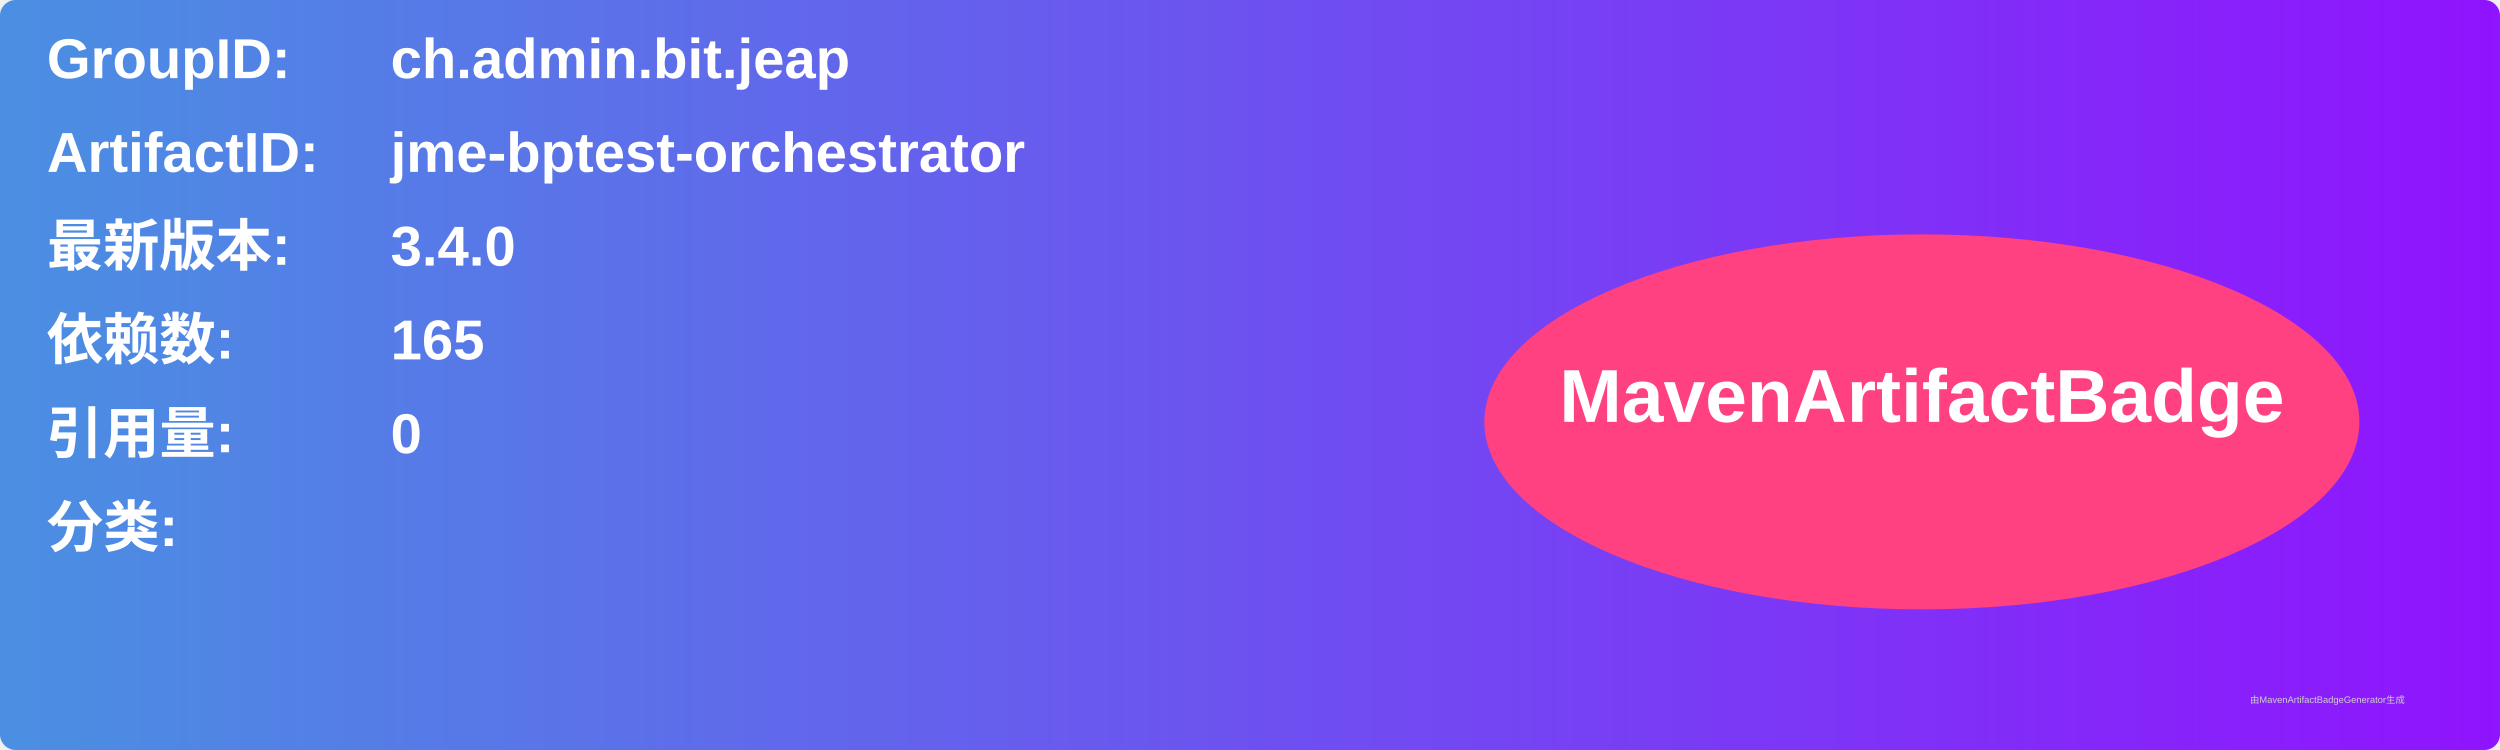
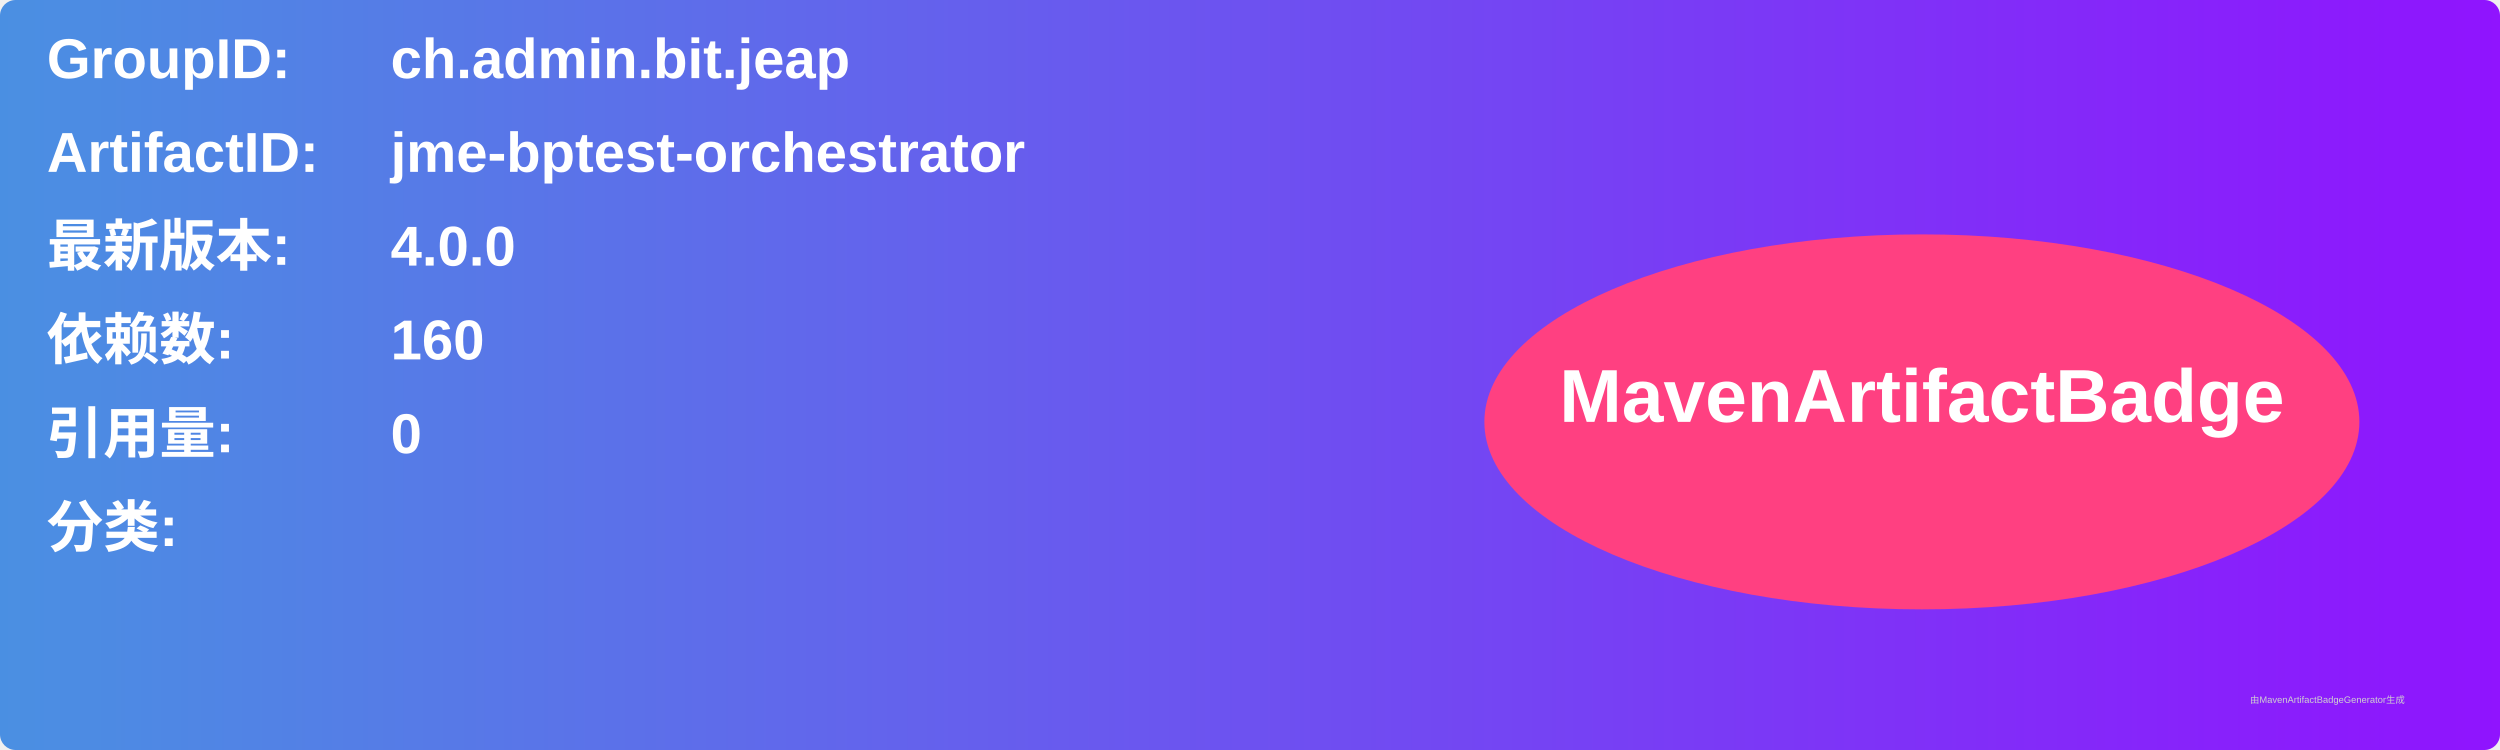
<svg xmlns="http://www.w3.org/2000/svg" width="800" height="240" viewBox="0 0 800 240">
  <linearGradient id="grad" x1="0%" y1="0%" x2="100%" y2="0%">
    <stop offset="0%" stop-color="#4a90e2" />
    <stop offset="100%" stop-color="#9013fe" />
  </linearGradient>
  <rect width="100%" height="100%" rx="5" ry="5" fill="url(#grad)" />
  <g transform="translate(15, 15)">
    <text x="0" y="10" font-family="Arial" font-size="18" fill="white" font-weight="bold" width="260">GroupID:</text>
    <text x="110" y="10" font-family="Arial" font-size="18" fill="white" font-weight="bold" width="460">ch.admin.bit.jeap</text>
    <text x="0" y="40" font-family="Arial" font-size="18" fill="white" font-weight="bold" width="260">ArtifactID:</text>
    <text x="110" y="40" font-family="Arial" font-size="18" fill="white" font-weight="bold" width="460">jme-bptest-orchestrator</text>
    <text x="0" y="70" font-family="Arial" font-size="18" fill="white" font-weight="bold">最新版本:</text>
    <text x="110" y="70" font-family="Arial" font-size="18" fill="white" font-weight="bold">
-       <tspan font-weight="bold">3.4.0</tspan>
+       <tspan font-weight="bold">4.0.0</tspan>
    </text>
    <text x="0" y="100" font-family="Arial" font-size="18" fill="white" font-weight="bold">依赖数: </text>
    <text x="110" y="100" font-family="Arial" font-size="18" fill="white">
-       <tspan font-weight="bold">165</tspan>
+       <tspan font-weight="bold">160</tspan>
    </text>
    <text x="0" y="130" font-family="Arial" font-size="18" fill="white" font-weight="bold">引用量: </text>
    <text x="110" y="130" font-family="Arial" font-size="18" fill="white">
      <tspan font-weight="bold">0</tspan>
    </text>
    <text x="0" y="160" font-family="Arial" font-size="18" fill="white" font-weight="bold">分类:</text>
    <text x="10" y="190" font-family="Arial" font-size="10" fill="white">
      <tspan font-weight="bold" />
    </text>
    <ellipse cx="600" cy="120" rx="140" ry="60" fill="#ff4081" />
    <text x="600" y="120" text-anchor="middle" font-family="Arial" font-size="24" fill="white" font-weight="bold">MavenArtifactBadge</text>
  </g>
  <text x="720" y="225" font-family="Arial" font-size="3" fill="#d0d0d0">由MavenArtifactBadgeGenerator生成</text>
</svg>
